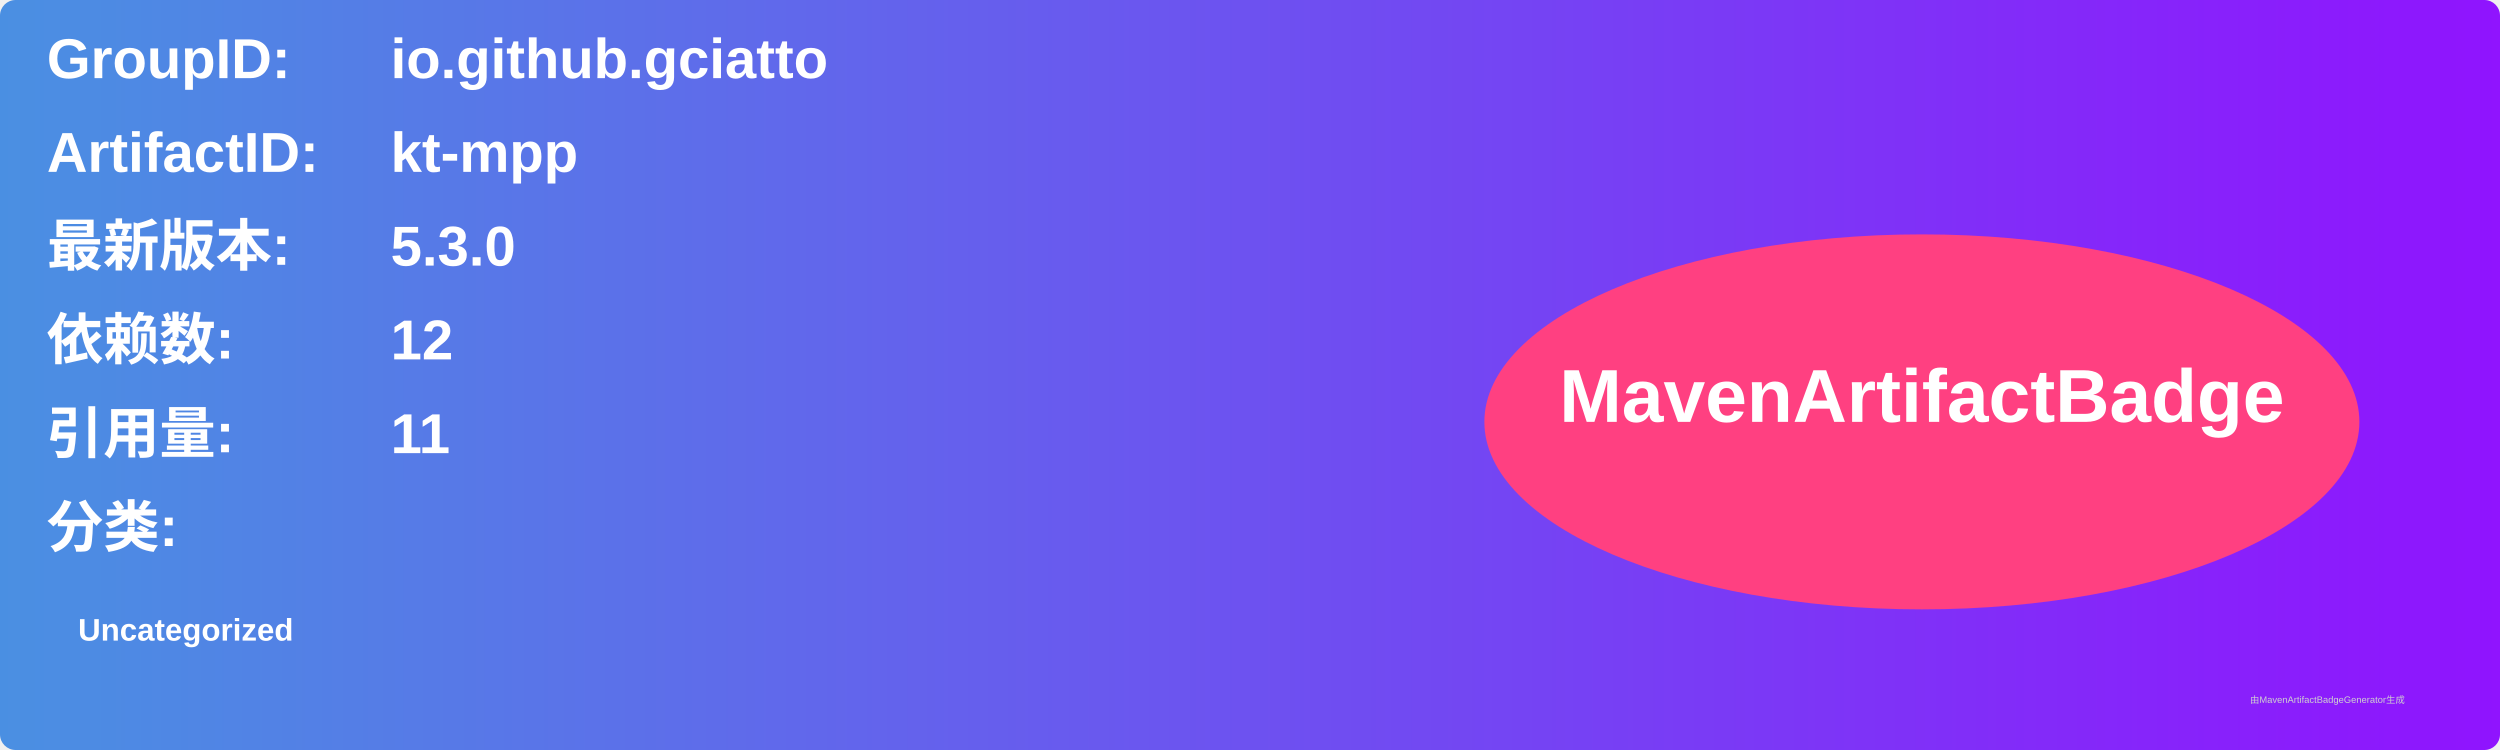
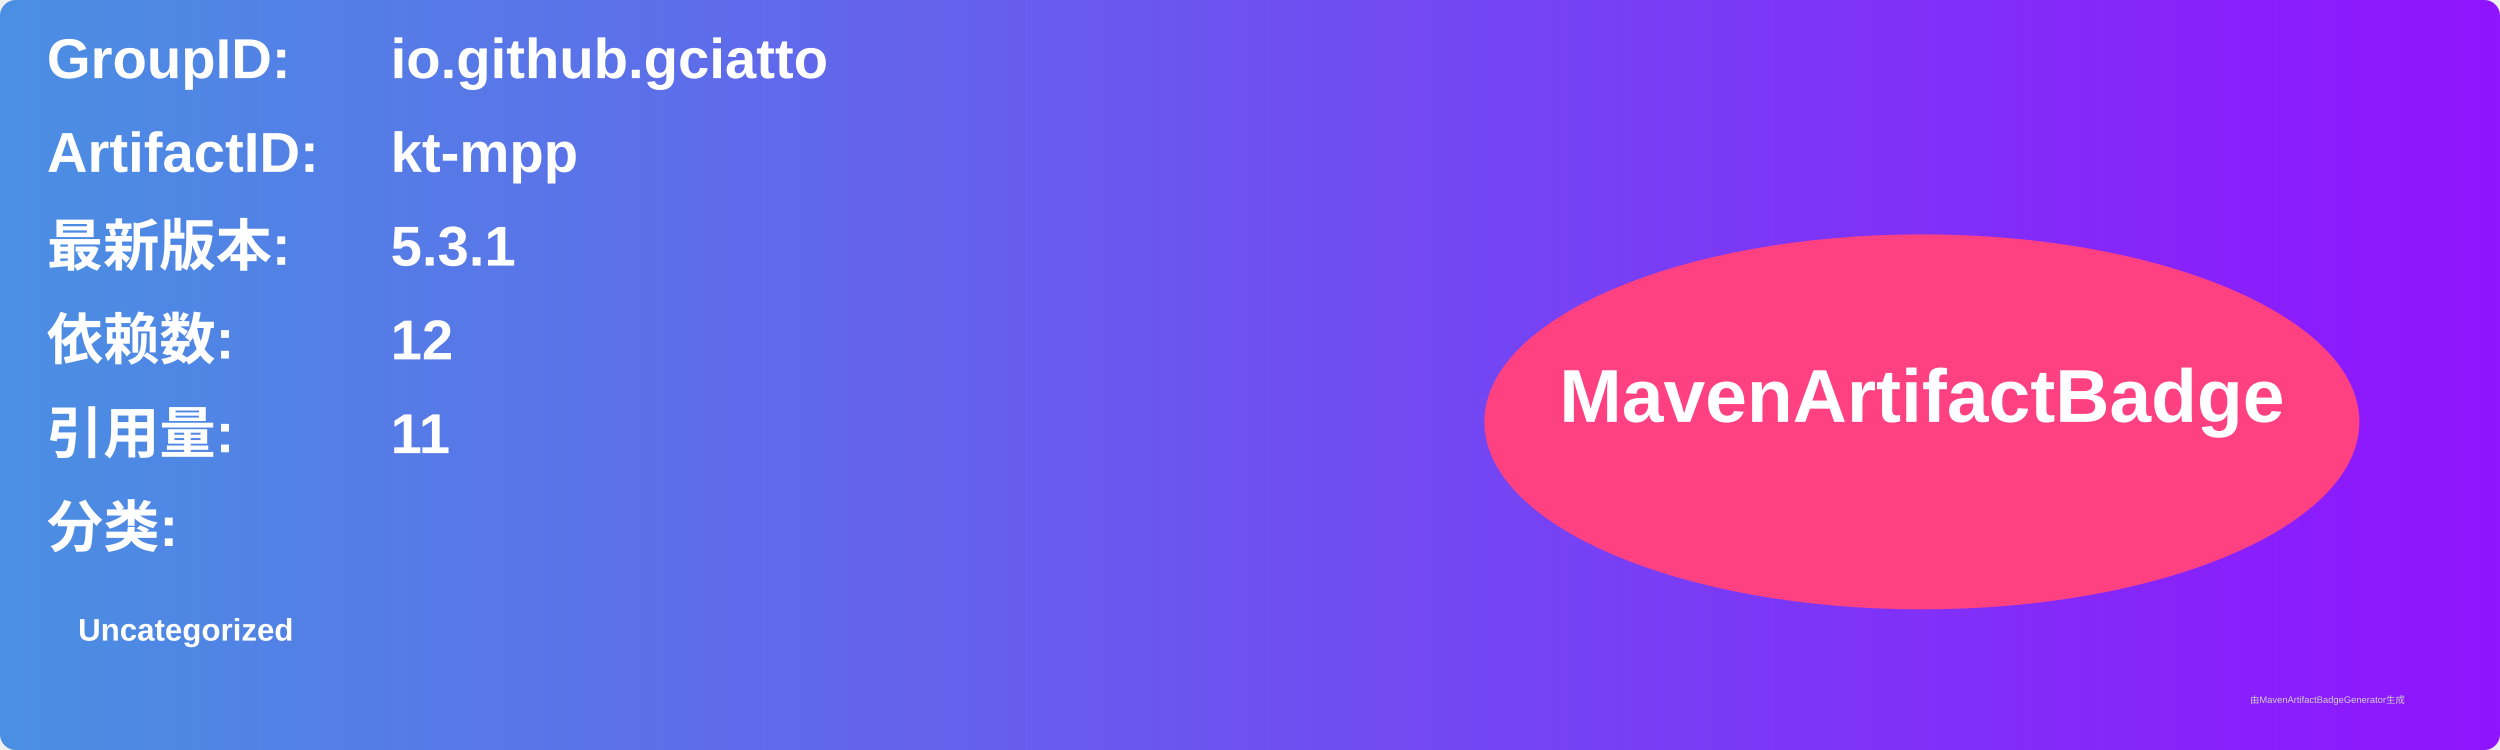
<svg xmlns="http://www.w3.org/2000/svg" width="800" height="240" viewBox="0 0 800 240">
  <linearGradient id="grad" x1="0%" y1="0%" x2="100%" y2="0%">
    <stop offset="0%" stop-color="#4a90e2" />
    <stop offset="100%" stop-color="#9013fe" />
  </linearGradient>
  <rect width="100%" height="100%" rx="5" ry="5" fill="url(#grad)" />
  <g transform="translate(15, 15)">
    <text x="0" y="10" font-family="Arial" font-size="18" fill="white" font-weight="bold" width="260">GroupID:</text>
    <text x="110" y="10" font-family="Arial" font-size="18" fill="white" font-weight="bold" width="460">io.github.gciatto</text>
    <text x="0" y="40" font-family="Arial" font-size="18" fill="white" font-weight="bold" width="260">ArtifactID:</text>
    <text x="110" y="40" font-family="Arial" font-size="18" fill="white" font-weight="bold" width="460">kt-mpp</text>
    <text x="0" y="70" font-family="Arial" font-size="18" fill="white" font-weight="bold">最新版本:</text>
    <text x="110" y="70" font-family="Arial" font-size="18" fill="white" font-weight="bold">
-       <tspan font-weight="bold">5.3.0</tspan>
+       <tspan font-weight="bold">5.3.1</tspan>
    </text>
    <text x="0" y="100" font-family="Arial" font-size="18" fill="white" font-weight="bold">依赖数: </text>
    <text x="110" y="100" font-family="Arial" font-size="18" fill="white">
      <tspan font-weight="bold">12</tspan>
    </text>
    <text x="0" y="130" font-family="Arial" font-size="18" fill="white" font-weight="bold">引用量: </text>
    <text x="110" y="130" font-family="Arial" font-size="18" fill="white">
      <tspan font-weight="bold">11</tspan>
    </text>
    <text x="0" y="160" font-family="Arial" font-size="18" fill="white" font-weight="bold">分类:</text>
    <text x="10" y="190" font-family="Arial" font-size="10" fill="white">
      <tspan font-weight="bold">Uncategorized</tspan>
    </text>
    <ellipse cx="600" cy="120" rx="140" ry="60" fill="#ff4081" />
    <text x="600" y="120" text-anchor="middle" font-family="Arial" font-size="24" fill="white" font-weight="bold">MavenArtifactBadge</text>
  </g>
  <text x="720" y="225" font-family="Arial" font-size="3" fill="#d0d0d0">由MavenArtifactBadgeGenerator生成</text>
</svg>
